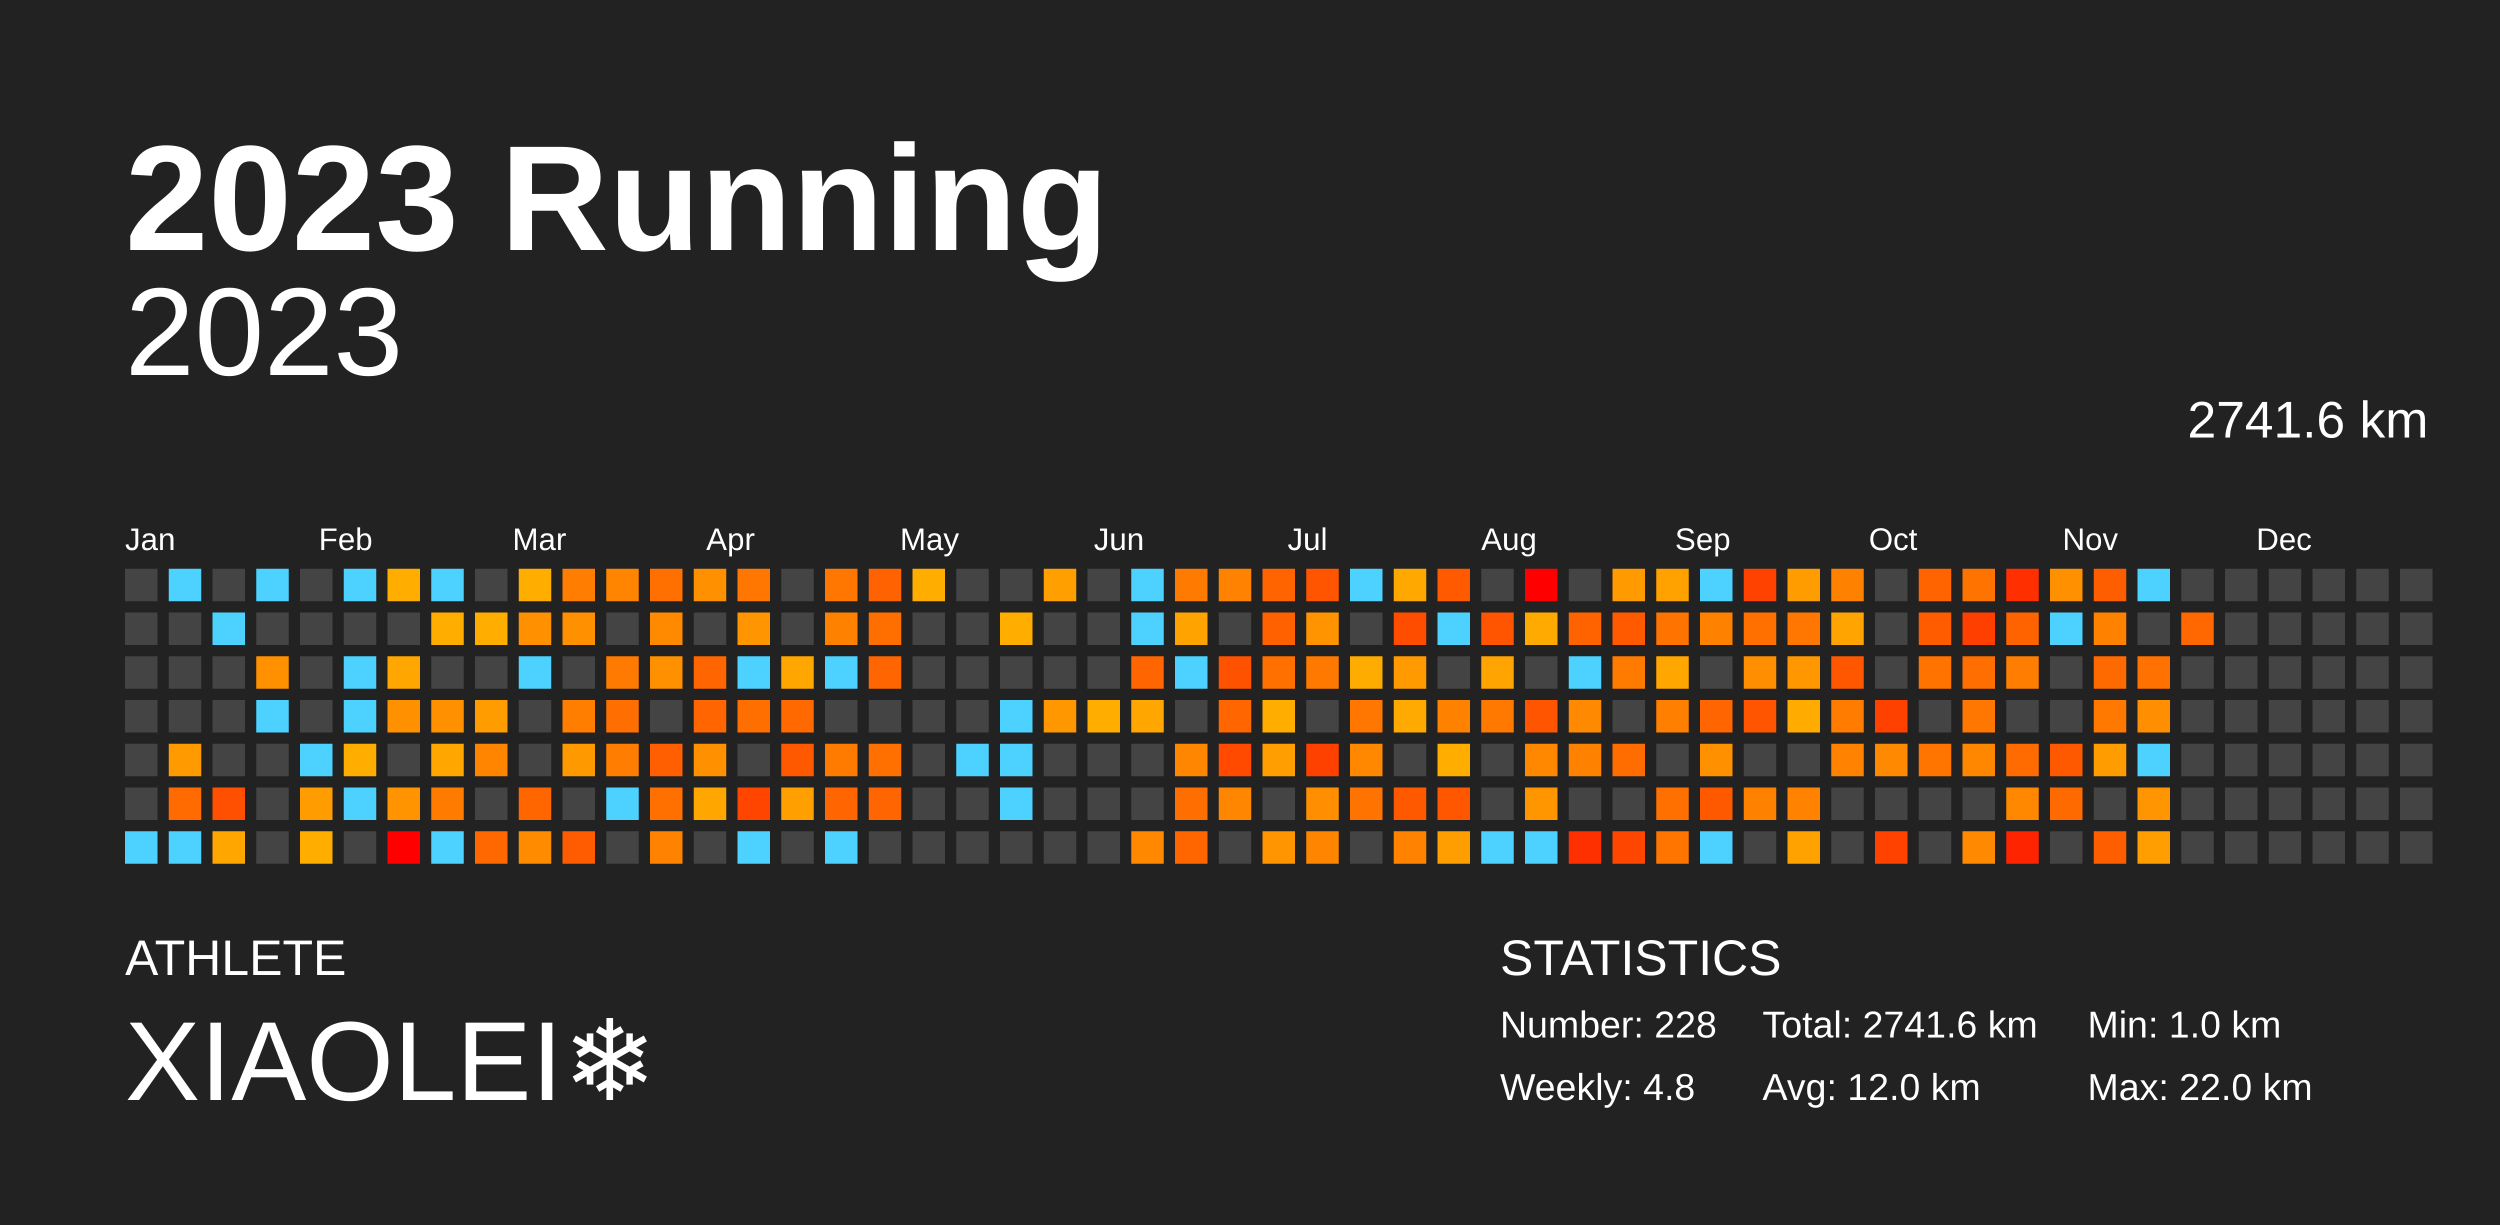
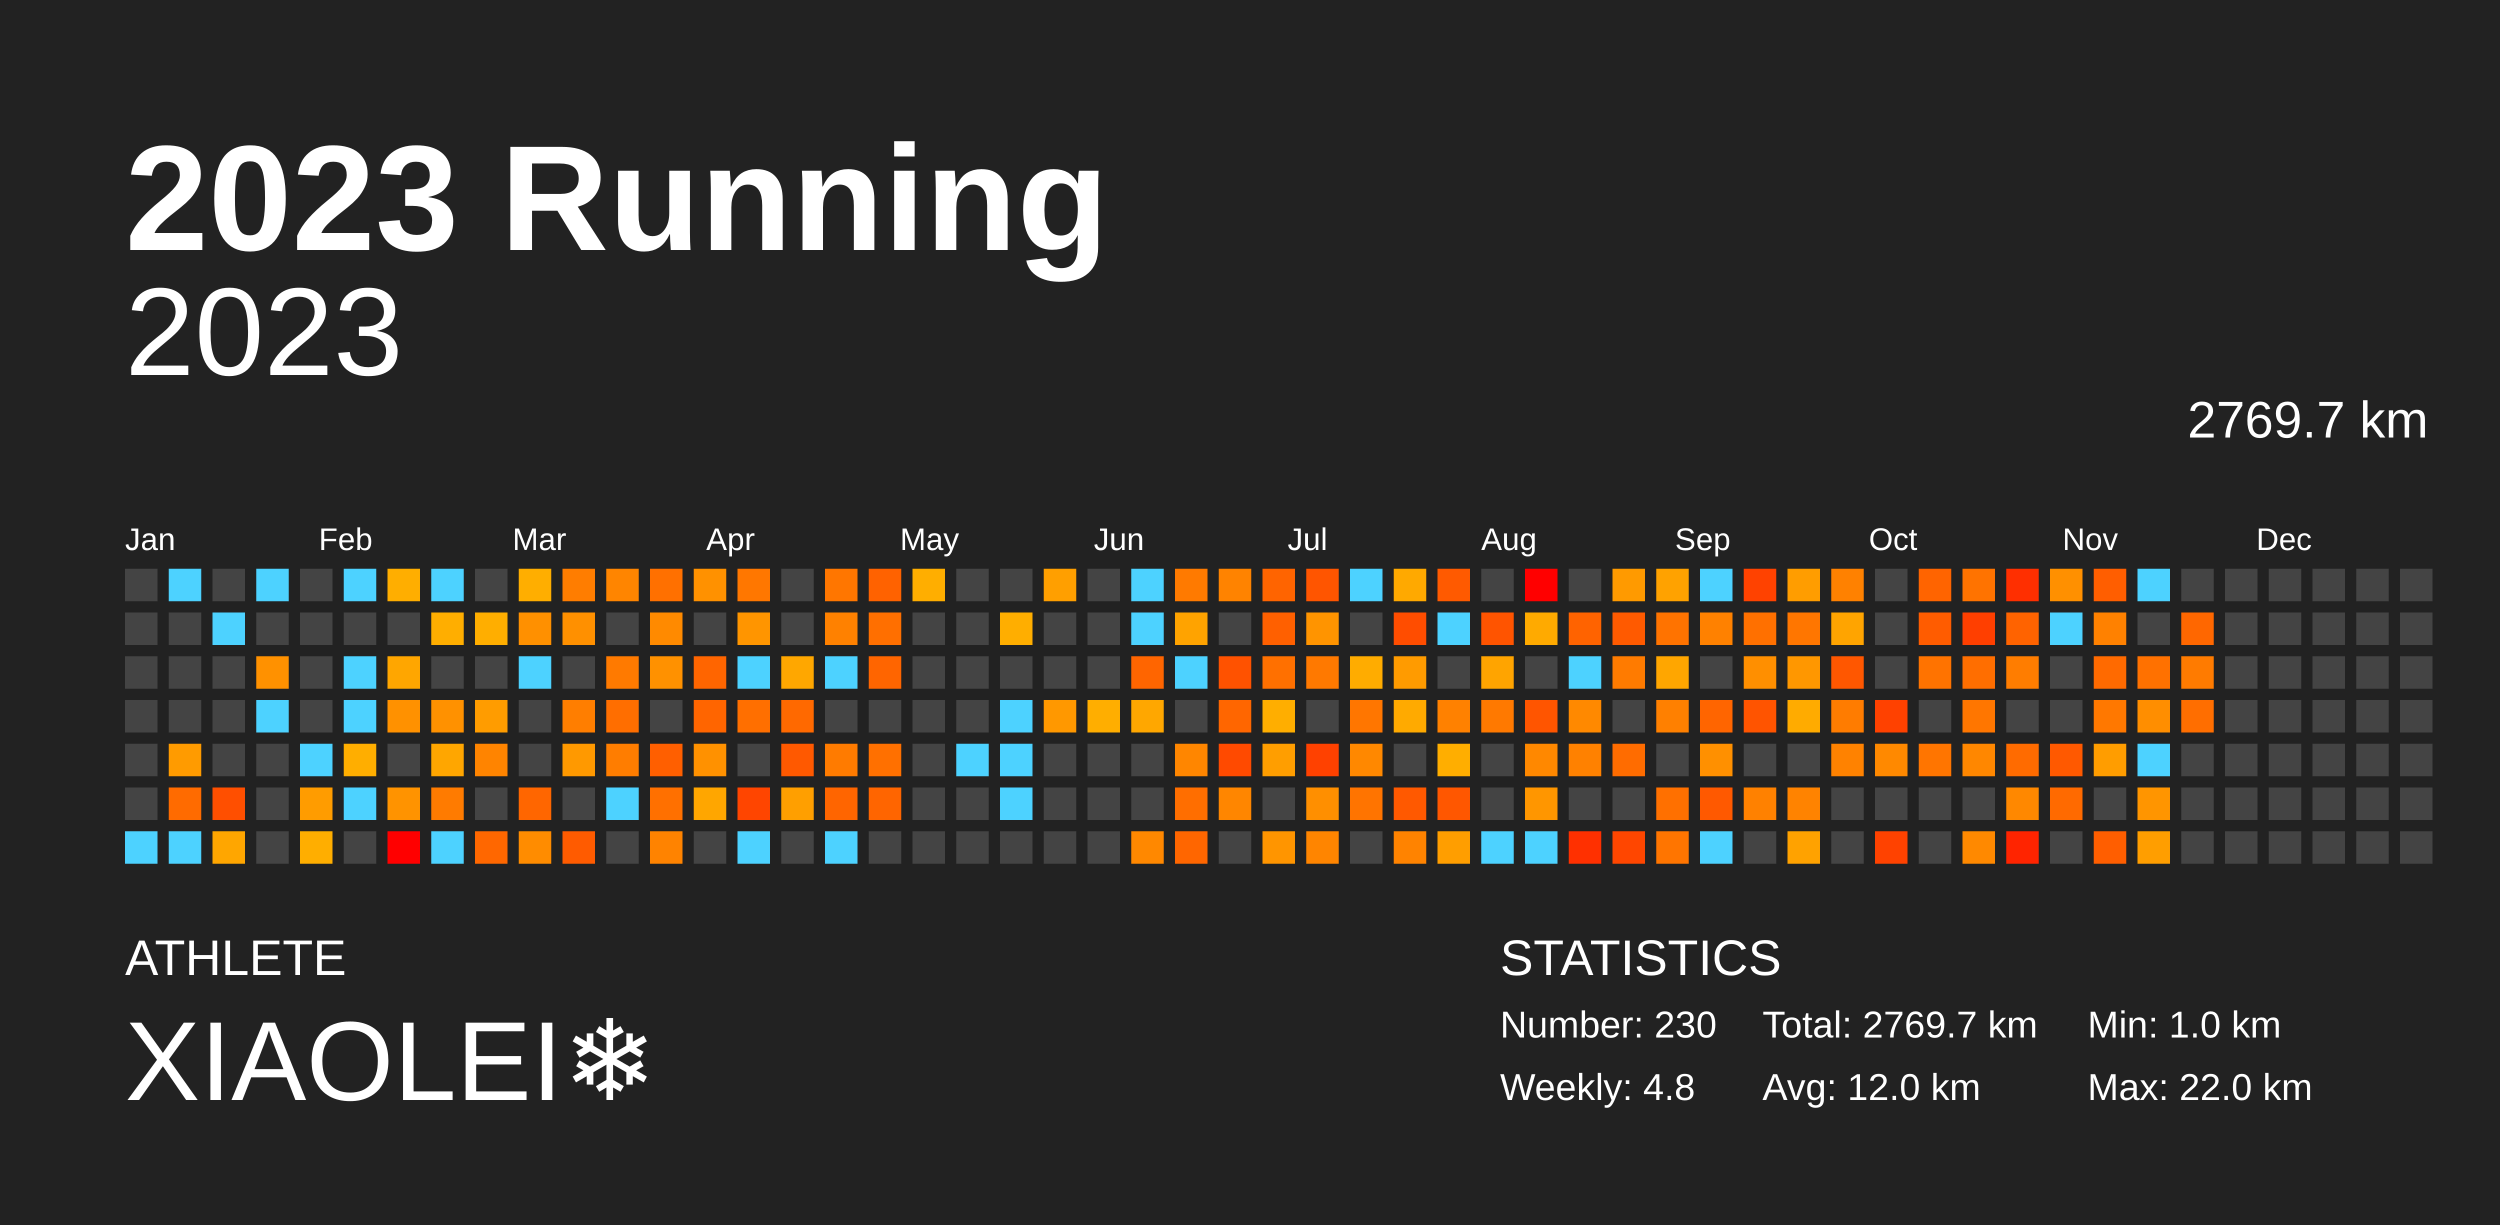
<svg xmlns="http://www.w3.org/2000/svg" baseProfile="full" height="98mm" version="1.1" viewBox="0,0,200,98" width="200mm">
  <defs />
  <rect fill="#222222" height="98" width="200" x="0" y="0" />
  <text fill="#FFFFFF" style="font-size:12px; font-family:Arial; font-weight:bold;" x="10" y="20">2023 Running</text>
  <text fill="#FFFFFF" style="font-size:4px; font-family:Arial" x="10" y="78">ATHLETE</text>
  <text fill="#FFFFFF" style="font-size:9px; font-family:Arial" x="10" y="88">XIAOLEI❄️</text>
  <text fill="#FFFFFF" style="font-size:4px; font-family:Arial" x="120" y="78">STATISTICS</text>
-   <text fill="#FFFFFF" style="font-size:3px; font-family:Arial" x="120" y="83">Number: 228</text>
+   <text fill="#FFFFFF" style="font-size:3px; font-family:Arial" x="120" y="83">Number: 230</text>
  <text fill="#FFFFFF" style="font-size:3px; font-family:Arial" x="120" y="88">Weekly: 4.8</text>
-   <text fill="#FFFFFF" style="font-size:3px; font-family:Arial" x="141" y="83">Total: 2741.6 km</text>
+   <text fill="#FFFFFF" style="font-size:3px; font-family:Arial" x="141" y="83">Total: 2769.7 km</text>
  <text fill="#FFFFFF" style="font-size:3px; font-family:Arial" x="141" y="88">Avg: 12.0 km</text>
  <text fill="#FFFFFF" style="font-size:3px; font-family:Arial" x="167" y="83">Min: 1.0 km</text>
  <text fill="#FFFFFF" style="font-size:3px; font-family:Arial" x="167" y="88">Max: 22.0 km</text>
  <text alignment-baseline="hanging" fill="#FFFFFF" style="font-size:10.0px; font-family:Arial;" x="10" y="30">2023</text>
-   <text alignment-baseline="hanging" fill="#FFFFFF" style="font-size:4.125px; font-family:Arial;" x="175" y="35">2741.6 km</text>
+   <text alignment-baseline="hanging" fill="#FFFFFF" style="font-size:4.125px; font-family:Arial;" x="175" y="35">2769.7 km</text>
  <text fill="#FFFFFF" style="font-size:2.5px; font-family:Arial" x="10.0" y="44">Jan</text>
  <text fill="#FFFFFF" style="font-size:2.5px; font-family:Arial" x="25.5" y="44">Feb</text>
  <text fill="#FFFFFF" style="font-size:2.5px; font-family:Arial" x="41.0" y="44">Mar</text>
  <text fill="#FFFFFF" style="font-size:2.5px; font-family:Arial" x="56.5" y="44">Apr</text>
  <text fill="#FFFFFF" style="font-size:2.5px; font-family:Arial" x="72.0" y="44">May</text>
  <text fill="#FFFFFF" style="font-size:2.5px; font-family:Arial" x="87.5" y="44">Jun</text>
  <text fill="#FFFFFF" style="font-size:2.5px; font-family:Arial" x="103.0" y="44">Jul</text>
  <text fill="#FFFFFF" style="font-size:2.5px; font-family:Arial" x="118.5" y="44">Aug</text>
  <text fill="#FFFFFF" style="font-size:2.5px; font-family:Arial" x="134.0" y="44">Sep</text>
  <text fill="#FFFFFF" style="font-size:2.5px; font-family:Arial" x="149.5" y="44">Oct</text>
  <text fill="#FFFFFF" style="font-size:2.5px; font-family:Arial" x="165.0" y="44">Nov</text>
  <text fill="#FFFFFF" style="font-size:2.5px; font-family:Arial" x="180.5" y="44">Dec</text>
  <rect fill="#444444" height="2.6" width="2.6" x="10.0" y="45.5" />
  <rect fill="#444444" height="2.6" width="2.6" x="10.0" y="49.0" />
  <rect fill="#444444" height="2.6" width="2.6" x="10.0" y="52.5" />
  <rect fill="#444444" height="2.6" width="2.6" x="10.0" y="56.0" />
  <rect fill="#444444" height="2.6" width="2.6" x="10.0" y="59.5" />
  <rect fill="#444444" height="2.6" width="2.6" x="10.0" y="63.0" />
  <rect fill="#4dd2ff" height="2.6" width="2.6" x="10.0" y="66.5" />
  <rect fill="#4dd2ff" height="2.6" width="2.6" x="13.5" y="45.5" />
  <rect fill="#444444" height="2.6" width="2.6" x="13.5" y="49.0" />
  <rect fill="#444444" height="2.6" width="2.6" x="13.5" y="52.5" />
  <rect fill="#444444" height="2.6" width="2.6" x="13.5" y="56.0" />
  <rect fill="#ff9b00" height="2.6" width="2.6" x="13.5" y="59.5" />
  <rect fill="#ff6b00" height="2.6" width="2.6" x="13.5" y="63.0" />
  <rect fill="#4dd2ff" height="2.6" width="2.6" x="13.5" y="66.5" />
  <rect fill="#444444" height="2.6" width="2.6" x="17.0" y="45.5" />
  <rect fill="#4dd2ff" height="2.6" width="2.6" x="17.0" y="49.0" />
  <rect fill="#444444" height="2.6" width="2.6" x="17.0" y="52.5" />
  <rect fill="#444444" height="2.6" width="2.6" x="17.0" y="56.0" />
  <rect fill="#444444" height="2.6" width="2.6" x="17.0" y="59.5" />
  <rect fill="#ff4f00" height="2.6" width="2.6" x="17.0" y="63.0" />
  <rect fill="#ffa600" height="2.6" width="2.6" x="17.0" y="66.5" />
  <rect fill="#4dd2ff" height="2.6" width="2.6" x="20.5" y="45.5" />
  <rect fill="#444444" height="2.6" width="2.6" x="20.5" y="49.0" />
  <rect fill="#ff9100" height="2.6" width="2.6" x="20.5" y="52.5" />
  <rect fill="#4dd2ff" height="2.6" width="2.6" x="20.5" y="56.0" />
  <rect fill="#444444" height="2.6" width="2.6" x="20.5" y="59.5" />
  <rect fill="#444444" height="2.6" width="2.6" x="20.5" y="63.0" />
  <rect fill="#444444" height="2.6" width="2.6" x="20.5" y="66.5" />
  <rect fill="#444444" height="2.6" width="2.6" x="24.0" y="45.5" />
  <rect fill="#444444" height="2.6" width="2.6" x="24.0" y="49.0" />
  <rect fill="#444444" height="2.6" width="2.6" x="24.0" y="52.5" />
  <rect fill="#444444" height="2.6" width="2.6" x="24.0" y="56.0" />
  <rect fill="#4dd2ff" height="2.6" width="2.6" x="24.0" y="59.5" />
  <rect fill="#ff9c00" height="2.6" width="2.6" x="24.0" y="63.0" />
  <rect fill="#ffae00" height="2.6" width="2.6" x="24.0" y="66.5" />
  <rect fill="#4dd2ff" height="2.6" width="2.6" x="27.5" y="45.5" />
  <rect fill="#444444" height="2.6" width="2.6" x="27.5" y="49.0" />
  <rect fill="#4dd2ff" height="2.6" width="2.6" x="27.5" y="52.5" />
  <rect fill="#4dd2ff" height="2.6" width="2.6" x="27.5" y="56.0" />
  <rect fill="#ffae00" height="2.6" width="2.6" x="27.5" y="59.5" />
  <rect fill="#4dd2ff" height="2.6" width="2.6" x="27.5" y="63.0" />
  <rect fill="#444444" height="2.6" width="2.6" x="27.5" y="66.5" />
  <rect fill="#ffae00" height="2.6" width="2.6" x="31.0" y="45.5" />
  <rect fill="#444444" height="2.6" width="2.6" x="31.0" y="49.0" />
  <rect fill="#ffa600" height="2.6" width="2.6" x="31.0" y="52.5" />
  <rect fill="#ff9100" height="2.6" width="2.6" x="31.0" y="56.0" />
  <rect fill="#444444" height="2.6" width="2.6" x="31.0" y="59.5" />
  <rect fill="#ff9300" height="2.6" width="2.6" x="31.0" y="63.0" />
  <rect fill="red" height="2.6" width="2.6" x="31.0" y="66.5" />
  <rect fill="#4dd2ff" height="2.6" width="2.6" x="34.5" y="45.5" />
  <rect fill="#ffae00" height="2.6" width="2.6" x="34.5" y="49.0" />
  <rect fill="#444444" height="2.6" width="2.6" x="34.5" y="52.5" />
  <rect fill="#ff9100" height="2.6" width="2.6" x="34.5" y="56.0" />
  <rect fill="#ffa600" height="2.6" width="2.6" x="34.5" y="59.5" />
  <rect fill="#ff7b00" height="2.6" width="2.6" x="34.5" y="63.0" />
  <rect fill="#4dd2ff" height="2.6" width="2.6" x="34.5" y="66.5" />
  <rect fill="#444444" height="2.6" width="2.6" x="38.0" y="45.5" />
  <rect fill="#ffae00" height="2.6" width="2.6" x="38.0" y="49.0" />
  <rect fill="#444444" height="2.6" width="2.6" x="38.0" y="52.5" />
  <rect fill="#ff9c00" height="2.6" width="2.6" x="38.0" y="56.0" />
  <rect fill="#ff8400" height="2.6" width="2.6" x="38.0" y="59.5" />
  <rect fill="#444444" height="2.6" width="2.6" x="38.0" y="63.0" />
  <rect fill="#ff6700" height="2.6" width="2.6" x="38.0" y="66.5" />
  <rect fill="#ffae00" height="2.6" width="2.6" x="41.5" y="45.5" />
  <rect fill="#ff9000" height="2.6" width="2.6" x="41.5" y="49.0" />
  <rect fill="#4dd2ff" height="2.6" width="2.6" x="41.5" y="52.5" />
  <rect fill="#444444" height="2.6" width="2.6" x="41.5" y="56.0" />
  <rect fill="#444444" height="2.6" width="2.6" x="41.5" y="59.5" />
  <rect fill="#ff6600" height="2.6" width="2.6" x="41.5" y="63.0" />
  <rect fill="#ff8c00" height="2.6" width="2.6" x="41.5" y="66.5" />
  <rect fill="#ff7d00" height="2.6" width="2.6" x="45.0" y="45.5" />
  <rect fill="#ff9000" height="2.6" width="2.6" x="45.0" y="49.0" />
  <rect fill="#444444" height="2.6" width="2.6" x="45.0" y="52.5" />
  <rect fill="#ff7e00" height="2.6" width="2.6" x="45.0" y="56.0" />
  <rect fill="#ff9900" height="2.6" width="2.6" x="45.0" y="59.5" />
  <rect fill="#444444" height="2.6" width="2.6" x="45.0" y="63.0" />
  <rect fill="#ff5b00" height="2.6" width="2.6" x="45.0" y="66.5" />
  <rect fill="#ff8500" height="2.6" width="2.6" x="48.5" y="45.5" />
  <rect fill="#444444" height="2.6" width="2.6" x="48.5" y="49.0" />
  <rect fill="#ff7a00" height="2.6" width="2.6" x="48.5" y="52.5" />
  <rect fill="#ff6e00" height="2.6" width="2.6" x="48.5" y="56.0" />
  <rect fill="#ff7d00" height="2.6" width="2.6" x="48.5" y="59.5" />
  <rect fill="#4dd2ff" height="2.6" width="2.6" x="48.5" y="63.0" />
  <rect fill="#444444" height="2.6" width="2.6" x="48.5" y="66.5" />
  <rect fill="#ff7000" height="2.6" width="2.6" x="52.0" y="45.5" />
  <rect fill="#ff8a00" height="2.6" width="2.6" x="52.0" y="49.0" />
  <rect fill="#ff9100" height="2.6" width="2.6" x="52.0" y="52.5" />
  <rect fill="#444444" height="2.6" width="2.6" x="52.0" y="56.0" />
  <rect fill="#ff5f00" height="2.6" width="2.6" x="52.0" y="59.5" />
  <rect fill="#ff7000" height="2.6" width="2.6" x="52.0" y="63.0" />
  <rect fill="#ff8300" height="2.6" width="2.6" x="52.0" y="66.5" />
  <rect fill="#ff9100" height="2.6" width="2.6" x="55.5" y="45.5" />
  <rect fill="#444444" height="2.6" width="2.6" x="55.5" y="49.0" />
  <rect fill="#ff6500" height="2.6" width="2.6" x="55.5" y="52.5" />
  <rect fill="#ff6500" height="2.6" width="2.6" x="55.5" y="56.0" />
  <rect fill="#ff9100" height="2.6" width="2.6" x="55.5" y="59.5" />
  <rect fill="#ffa600" height="2.6" width="2.6" x="55.5" y="63.0" />
  <rect fill="#444444" height="2.6" width="2.6" x="55.5" y="66.5" />
  <rect fill="#ff7700" height="2.6" width="2.6" x="59.0" y="45.5" />
  <rect fill="#ff9500" height="2.6" width="2.6" x="59.0" y="49.0" />
  <rect fill="#4dd2ff" height="2.6" width="2.6" x="59.0" y="52.5" />
  <rect fill="#ff6f00" height="2.6" width="2.6" x="59.0" y="56.0" />
  <rect fill="#444444" height="2.6" width="2.6" x="59.0" y="59.5" />
  <rect fill="#ff4500" height="2.6" width="2.6" x="59.0" y="63.0" />
  <rect fill="#4dd2ff" height="2.6" width="2.6" x="59.0" y="66.5" />
  <rect fill="#444444" height="2.6" width="2.6" x="62.5" y="45.5" />
  <rect fill="#444444" height="2.6" width="2.6" x="62.5" y="49.0" />
  <rect fill="#ffa700" height="2.6" width="2.6" x="62.5" y="52.5" />
  <rect fill="#ff6900" height="2.6" width="2.6" x="62.5" y="56.0" />
  <rect fill="#ff5900" height="2.6" width="2.6" x="62.5" y="59.5" />
  <rect fill="#ff9f00" height="2.6" width="2.6" x="62.5" y="63.0" />
  <rect fill="#444444" height="2.6" width="2.6" x="62.5" y="66.5" />
  <rect fill="#ff7600" height="2.6" width="2.6" x="66.0" y="45.5" />
  <rect fill="#ff8100" height="2.6" width="2.6" x="66.0" y="49.0" />
  <rect fill="#4dd2ff" height="2.6" width="2.6" x="66.0" y="52.5" />
  <rect fill="#444444" height="2.6" width="2.6" x="66.0" y="56.0" />
  <rect fill="#ff7b00" height="2.6" width="2.6" x="66.0" y="59.5" />
  <rect fill="#ff6500" height="2.6" width="2.6" x="66.0" y="63.0" />
  <rect fill="#4dd2ff" height="2.6" width="2.6" x="66.0" y="66.5" />
  <rect fill="#ff6200" height="2.6" width="2.6" x="69.5" y="45.5" />
  <rect fill="#ff6f00" height="2.6" width="2.6" x="69.5" y="49.0" />
  <rect fill="#ff6500" height="2.6" width="2.6" x="69.5" y="52.5" />
  <rect fill="#444444" height="2.6" width="2.6" x="69.5" y="56.0" />
  <rect fill="#ff7000" height="2.6" width="2.6" x="69.5" y="59.5" />
  <rect fill="#ff6500" height="2.6" width="2.6" x="69.5" y="63.0" />
  <rect fill="#444444" height="2.6" width="2.6" x="69.5" y="66.5" />
  <rect fill="#ffae00" height="2.6" width="2.6" x="73.0" y="45.5" />
  <rect fill="#444444" height="2.6" width="2.6" x="73.0" y="49.0" />
  <rect fill="#444444" height="2.6" width="2.6" x="73.0" y="52.5" />
  <rect fill="#444444" height="2.6" width="2.6" x="73.0" y="56.0" />
  <rect fill="#444444" height="2.6" width="2.6" x="73.0" y="59.5" />
  <rect fill="#444444" height="2.6" width="2.6" x="73.0" y="63.0" />
  <rect fill="#444444" height="2.6" width="2.6" x="73.0" y="66.5" />
  <rect fill="#444444" height="2.6" width="2.6" x="76.5" y="45.5" />
  <rect fill="#444444" height="2.6" width="2.6" x="76.5" y="49.0" />
  <rect fill="#444444" height="2.6" width="2.6" x="76.5" y="52.5" />
  <rect fill="#444444" height="2.6" width="2.6" x="76.5" y="56.0" />
  <rect fill="#4dd2ff" height="2.6" width="2.6" x="76.5" y="59.5" />
  <rect fill="#444444" height="2.6" width="2.6" x="76.5" y="63.0" />
  <rect fill="#444444" height="2.6" width="2.6" x="76.5" y="66.5" />
  <rect fill="#444444" height="2.6" width="2.6" x="80.0" y="45.5" />
  <rect fill="#ffae00" height="2.6" width="2.6" x="80.0" y="49.0" />
  <rect fill="#444444" height="2.6" width="2.6" x="80.0" y="52.5" />
  <rect fill="#4dd2ff" height="2.6" width="2.6" x="80.0" y="56.0" />
  <rect fill="#4dd2ff" height="2.6" width="2.6" x="80.0" y="59.5" />
  <rect fill="#4dd2ff" height="2.6" width="2.6" x="80.0" y="63.0" />
  <rect fill="#444444" height="2.6" width="2.6" x="80.0" y="66.5" />
  <rect fill="#ff9f00" height="2.6" width="2.6" x="83.5" y="45.5" />
  <rect fill="#444444" height="2.6" width="2.6" x="83.5" y="49.0" />
  <rect fill="#444444" height="2.6" width="2.6" x="83.5" y="52.5" />
  <rect fill="#ff9800" height="2.6" width="2.6" x="83.5" y="56.0" />
  <rect fill="#444444" height="2.6" width="2.6" x="83.5" y="59.5" />
  <rect fill="#444444" height="2.6" width="2.6" x="83.5" y="63.0" />
  <rect fill="#444444" height="2.6" width="2.6" x="83.5" y="66.5" />
  <rect fill="#444444" height="2.6" width="2.6" x="87.0" y="45.5" />
  <rect fill="#444444" height="2.6" width="2.6" x="87.0" y="49.0" />
  <rect fill="#444444" height="2.6" width="2.6" x="87.0" y="52.5" />
  <rect fill="#ffae00" height="2.6" width="2.6" x="87.0" y="56.0" />
  <rect fill="#444444" height="2.6" width="2.6" x="87.0" y="59.5" />
  <rect fill="#444444" height="2.6" width="2.6" x="87.0" y="63.0" />
  <rect fill="#444444" height="2.6" width="2.6" x="87.0" y="66.5" />
  <rect fill="#4dd2ff" height="2.6" width="2.6" x="90.5" y="45.5" />
  <rect fill="#4dd2ff" height="2.6" width="2.6" x="90.5" y="49.0" />
  <rect fill="#ff6500" height="2.6" width="2.6" x="90.5" y="52.5" />
  <rect fill="#ffa700" height="2.6" width="2.6" x="90.5" y="56.0" />
  <rect fill="#444444" height="2.6" width="2.6" x="90.5" y="59.5" />
  <rect fill="#444444" height="2.6" width="2.6" x="90.5" y="63.0" />
  <rect fill="#ff8800" height="2.6" width="2.6" x="90.5" y="66.5" />
  <rect fill="#ff7a00" height="2.6" width="2.6" x="94.0" y="45.5" />
  <rect fill="#ffa300" height="2.6" width="2.6" x="94.0" y="49.0" />
  <rect fill="#4dd2ff" height="2.6" width="2.6" x="94.0" y="52.5" />
  <rect fill="#444444" height="2.6" width="2.6" x="94.0" y="56.0" />
  <rect fill="#ff8600" height="2.6" width="2.6" x="94.0" y="59.5" />
  <rect fill="#ff6e00" height="2.6" width="2.6" x="94.0" y="63.0" />
  <rect fill="#ff6600" height="2.6" width="2.6" x="94.0" y="66.5" />
  <rect fill="#ff8300" height="2.6" width="2.6" x="97.5" y="45.5" />
  <rect fill="#444444" height="2.6" width="2.6" x="97.5" y="49.0" />
  <rect fill="#ff5200" height="2.6" width="2.6" x="97.5" y="52.5" />
  <rect fill="#ff6600" height="2.6" width="2.6" x="97.5" y="56.0" />
  <rect fill="#ff4a00" height="2.6" width="2.6" x="97.5" y="59.5" />
  <rect fill="#ff8600" height="2.6" width="2.6" x="97.5" y="63.0" />
  <rect fill="#444444" height="2.6" width="2.6" x="97.5" y="66.5" />
  <rect fill="#ff6400" height="2.6" width="2.6" x="101.0" y="45.5" />
  <rect fill="#ff6000" height="2.6" width="2.6" x="101.0" y="49.0" />
  <rect fill="#ff7000" height="2.6" width="2.6" x="101.0" y="52.5" />
  <rect fill="#ffae00" height="2.6" width="2.6" x="101.0" y="56.0" />
  <rect fill="#ff9e00" height="2.6" width="2.6" x="101.0" y="59.5" />
  <rect fill="#444444" height="2.6" width="2.6" x="101.0" y="63.0" />
  <rect fill="#ff9500" height="2.6" width="2.6" x="101.0" y="66.5" />
  <rect fill="#ff5500" height="2.6" width="2.6" x="104.5" y="45.5" />
  <rect fill="#ff9400" height="2.6" width="2.6" x="104.5" y="49.0" />
  <rect fill="#ff7900" height="2.6" width="2.6" x="104.5" y="52.5" />
  <rect fill="#444444" height="2.6" width="2.6" x="104.5" y="56.0" />
  <rect fill="#ff4100" height="2.6" width="2.6" x="104.5" y="59.5" />
  <rect fill="#ff8f00" height="2.6" width="2.6" x="104.5" y="63.0" />
  <rect fill="#ff8500" height="2.6" width="2.6" x="104.5" y="66.5" />
  <rect fill="#4dd2ff" height="2.6" width="2.6" x="108.0" y="45.5" />
  <rect fill="#444444" height="2.6" width="2.6" x="108.0" y="49.0" />
  <rect fill="#ffac00" height="2.6" width="2.6" x="108.0" y="52.5" />
  <rect fill="#ff7600" height="2.6" width="2.6" x="108.0" y="56.0" />
  <rect fill="#ff8800" height="2.6" width="2.6" x="108.0" y="59.5" />
  <rect fill="#ff7400" height="2.6" width="2.6" x="108.0" y="63.0" />
  <rect fill="#444444" height="2.6" width="2.6" x="108.0" y="66.5" />
  <rect fill="#ffa900" height="2.6" width="2.6" x="111.5" y="45.5" />
  <rect fill="#ff4d00" height="2.6" width="2.6" x="111.5" y="49.0" />
  <rect fill="#ff9b00" height="2.6" width="2.6" x="111.5" y="52.5" />
  <rect fill="#ffaa00" height="2.6" width="2.6" x="111.5" y="56.0" />
  <rect fill="#444444" height="2.6" width="2.6" x="111.5" y="59.5" />
  <rect fill="#ff5900" height="2.6" width="2.6" x="111.5" y="63.0" />
  <rect fill="#ff8300" height="2.6" width="2.6" x="111.5" y="66.5" />
  <rect fill="#ff5a00" height="2.6" width="2.6" x="115.0" y="45.5" />
  <rect fill="#4dd2ff" height="2.6" width="2.6" x="115.0" y="49.0" />
  <rect fill="#444444" height="2.6" width="2.6" x="115.0" y="52.5" />
  <rect fill="#ff8100" height="2.6" width="2.6" x="115.0" y="56.0" />
  <rect fill="#ffae00" height="2.6" width="2.6" x="115.0" y="59.5" />
  <rect fill="#ff5700" height="2.6" width="2.6" x="115.0" y="63.0" />
  <rect fill="#ff9e00" height="2.6" width="2.6" x="115.0" y="66.5" />
  <rect fill="#444444" height="2.6" width="2.6" x="118.5" y="45.5" />
  <rect fill="#ff5400" height="2.6" width="2.6" x="118.5" y="49.0" />
  <rect fill="#ffa400" height="2.6" width="2.6" x="118.5" y="52.5" />
  <rect fill="#ff7900" height="2.6" width="2.6" x="118.5" y="56.0" />
  <rect fill="#444444" height="2.6" width="2.6" x="118.5" y="59.5" />
  <rect fill="#444444" height="2.6" width="2.6" x="118.5" y="63.0" />
  <rect fill="#4dd2ff" height="2.6" width="2.6" x="118.5" y="66.5" />
  <rect fill="red" height="2.6" width="2.6" x="122.0" y="45.5" />
  <rect fill="#ffaa00" height="2.6" width="2.6" x="122.0" y="49.0" />
  <rect fill="#444444" height="2.6" width="2.6" x="122.0" y="52.5" />
  <rect fill="#ff5500" height="2.6" width="2.6" x="122.0" y="56.0" />
  <rect fill="#ff8800" height="2.6" width="2.6" x="122.0" y="59.5" />
  <rect fill="#ff9600" height="2.6" width="2.6" x="122.0" y="63.0" />
  <rect fill="#4dd2ff" height="2.6" width="2.6" x="122.0" y="66.5" />
  <rect fill="#444444" height="2.6" width="2.6" x="125.5" y="45.5" />
  <rect fill="#ff6300" height="2.6" width="2.6" x="125.5" y="49.0" />
  <rect fill="#4dd2ff" height="2.6" width="2.6" x="125.5" y="52.5" />
  <rect fill="#ff8900" height="2.6" width="2.6" x="125.5" y="56.0" />
  <rect fill="#ff8100" height="2.6" width="2.6" x="125.5" y="59.5" />
  <rect fill="#444444" height="2.6" width="2.6" x="125.5" y="63.0" />
  <rect fill="#ff3000" height="2.6" width="2.6" x="125.5" y="66.5" />
  <rect fill="#ff9a00" height="2.6" width="2.6" x="129.0" y="45.5" />
  <rect fill="#ff5a00" height="2.6" width="2.6" x="129.0" y="49.0" />
  <rect fill="#ff7b00" height="2.6" width="2.6" x="129.0" y="52.5" />
  <rect fill="#444444" height="2.6" width="2.6" x="129.0" y="56.0" />
  <rect fill="#ff6c00" height="2.6" width="2.6" x="129.0" y="59.5" />
  <rect fill="#444444" height="2.6" width="2.6" x="129.0" y="63.0" />
  <rect fill="#ff4600" height="2.6" width="2.6" x="129.0" y="66.5" />
  <rect fill="#ffa200" height="2.6" width="2.6" x="132.5" y="45.5" />
  <rect fill="#ff7300" height="2.6" width="2.6" x="132.5" y="49.0" />
  <rect fill="#ffa600" height="2.6" width="2.6" x="132.5" y="52.5" />
  <rect fill="#ff8000" height="2.6" width="2.6" x="132.5" y="56.0" />
  <rect fill="#444444" height="2.6" width="2.6" x="132.5" y="59.5" />
  <rect fill="#ff7000" height="2.6" width="2.6" x="132.5" y="63.0" />
  <rect fill="#ff7500" height="2.6" width="2.6" x="132.5" y="66.5" />
  <rect fill="#4dd2ff" height="2.6" width="2.6" x="136.0" y="45.5" />
  <rect fill="#ff8100" height="2.6" width="2.6" x="136.0" y="49.0" />
  <rect fill="#444444" height="2.6" width="2.6" x="136.0" y="52.5" />
  <rect fill="#ff6500" height="2.6" width="2.6" x="136.0" y="56.0" />
  <rect fill="#ff9000" height="2.6" width="2.6" x="136.0" y="59.5" />
  <rect fill="#ff5900" height="2.6" width="2.6" x="136.0" y="63.0" />
  <rect fill="#4dd2ff" height="2.6" width="2.6" x="136.0" y="66.5" />
  <rect fill="#ff4200" height="2.6" width="2.6" x="139.5" y="45.5" />
  <rect fill="#ff7000" height="2.6" width="2.6" x="139.5" y="49.0" />
  <rect fill="#ff8f00" height="2.6" width="2.6" x="139.5" y="52.5" />
  <rect fill="#ff5400" height="2.6" width="2.6" x="139.5" y="56.0" />
  <rect fill="#444444" height="2.6" width="2.6" x="139.5" y="59.5" />
  <rect fill="#ff8100" height="2.6" width="2.6" x="139.5" y="63.0" />
  <rect fill="#444444" height="2.6" width="2.6" x="139.5" y="66.5" />
  <rect fill="#ff9d00" height="2.6" width="2.6" x="143.0" y="45.5" />
  <rect fill="#ff7600" height="2.6" width="2.6" x="143.0" y="49.0" />
  <rect fill="#ff9700" height="2.6" width="2.6" x="143.0" y="52.5" />
  <rect fill="#ffab00" height="2.6" width="2.6" x="143.0" y="56.0" />
  <rect fill="#444444" height="2.6" width="2.6" x="143.0" y="59.5" />
  <rect fill="#ff8300" height="2.6" width="2.6" x="143.0" y="63.0" />
  <rect fill="#ffa200" height="2.6" width="2.6" x="143.0" y="66.5" />
  <rect fill="#ff8100" height="2.6" width="2.6" x="146.5" y="45.5" />
  <rect fill="#ffa400" height="2.6" width="2.6" x="146.5" y="49.0" />
  <rect fill="#ff5700" height="2.6" width="2.6" x="146.5" y="52.5" />
  <rect fill="#ff7c00" height="2.6" width="2.6" x="146.5" y="56.0" />
  <rect fill="#ff8200" height="2.6" width="2.6" x="146.5" y="59.5" />
  <rect fill="#444444" height="2.6" width="2.6" x="146.5" y="63.0" />
  <rect fill="#444444" height="2.6" width="2.6" x="146.5" y="66.5" />
  <rect fill="#444444" height="2.6" width="2.6" x="150.0" y="45.5" />
  <rect fill="#444444" height="2.6" width="2.6" x="150.0" y="49.0" />
  <rect fill="#444444" height="2.6" width="2.6" x="150.0" y="52.5" />
  <rect fill="#ff4100" height="2.6" width="2.6" x="150.0" y="56.0" />
  <rect fill="#ff8900" height="2.6" width="2.6" x="150.0" y="59.5" />
  <rect fill="#444444" height="2.6" width="2.6" x="150.0" y="63.0" />
  <rect fill="#ff4200" height="2.6" width="2.6" x="150.0" y="66.5" />
  <rect fill="#ff6400" height="2.6" width="2.6" x="153.5" y="45.5" />
  <rect fill="#ff5c00" height="2.6" width="2.6" x="153.5" y="49.0" />
  <rect fill="#ff7300" height="2.6" width="2.6" x="153.5" y="52.5" />
  <rect fill="#444444" height="2.6" width="2.6" x="153.5" y="56.0" />
  <rect fill="#ff7500" height="2.6" width="2.6" x="153.5" y="59.5" />
  <rect fill="#444444" height="2.6" width="2.6" x="153.5" y="63.0" />
  <rect fill="#444444" height="2.6" width="2.6" x="153.5" y="66.5" />
  <rect fill="#ff7300" height="2.6" width="2.6" x="157.0" y="45.5" />
  <rect fill="#ff3f00" height="2.6" width="2.6" x="157.0" y="49.0" />
  <rect fill="#ff6e00" height="2.6" width="2.6" x="157.0" y="52.5" />
  <rect fill="#ff7600" height="2.6" width="2.6" x="157.0" y="56.0" />
  <rect fill="#ff8700" height="2.6" width="2.6" x="157.0" y="59.5" />
  <rect fill="#444444" height="2.6" width="2.6" x="157.0" y="63.0" />
  <rect fill="#ff8900" height="2.6" width="2.6" x="157.0" y="66.5" />
  <rect fill="#ff2f00" height="2.6" width="2.6" x="160.5" y="45.5" />
  <rect fill="#ff6300" height="2.6" width="2.6" x="160.5" y="49.0" />
  <rect fill="#ff7d00" height="2.6" width="2.6" x="160.5" y="52.5" />
  <rect fill="#444444" height="2.6" width="2.6" x="160.5" y="56.0" />
  <rect fill="#ff6b00" height="2.6" width="2.6" x="160.5" y="59.5" />
  <rect fill="#ff8800" height="2.6" width="2.6" x="160.5" y="63.0" />
  <rect fill="#ff2400" height="2.6" width="2.6" x="160.5" y="66.5" />
  <rect fill="#ff9000" height="2.6" width="2.6" x="164.0" y="45.5" />
  <rect fill="#4dd2ff" height="2.6" width="2.6" x="164.0" y="49.0" />
  <rect fill="#444444" height="2.6" width="2.6" x="164.0" y="52.5" />
  <rect fill="#444444" height="2.6" width="2.6" x="164.0" y="56.0" />
  <rect fill="#ff5900" height="2.6" width="2.6" x="164.0" y="59.5" />
  <rect fill="#ff6a00" height="2.6" width="2.6" x="164.0" y="63.0" />
  <rect fill="#444444" height="2.6" width="2.6" x="164.0" y="66.5" />
  <rect fill="#ff5e00" height="2.6" width="2.6" x="167.5" y="45.5" />
  <rect fill="#ff8100" height="2.6" width="2.6" x="167.5" y="49.0" />
  <rect fill="#ff6a00" height="2.6" width="2.6" x="167.5" y="52.5" />
  <rect fill="#ff7800" height="2.6" width="2.6" x="167.5" y="56.0" />
  <rect fill="#ff9d00" height="2.6" width="2.6" x="167.5" y="59.5" />
  <rect fill="#444444" height="2.6" width="2.6" x="167.5" y="63.0" />
  <rect fill="#ff5e00" height="2.6" width="2.6" x="167.5" y="66.5" />
  <rect fill="#4dd2ff" height="2.6" width="2.6" x="171.0" y="45.5" />
  <rect fill="#444444" height="2.6" width="2.6" x="171.0" y="49.0" />
  <rect fill="#ff7100" height="2.6" width="2.6" x="171.0" y="52.5" />
  <rect fill="#ff8e00" height="2.6" width="2.6" x="171.0" y="56.0" />
  <rect fill="#4dd2ff" height="2.6" width="2.6" x="171.0" y="59.5" />
  <rect fill="#ff9500" height="2.6" width="2.6" x="171.0" y="63.0" />
  <rect fill="#ff9e00" height="2.6" width="2.6" x="171.0" y="66.5" />
  <rect fill="#444444" height="2.6" width="2.6" x="174.5" y="45.5" />
  <rect fill="#ff6700" height="2.6" width="2.6" x="174.5" y="49.0" />
-   <rect fill="#444444" height="2.6" width="2.6" x="174.5" y="52.5" />
-   <rect fill="#444444" height="2.6" width="2.6" x="174.5" y="56.0" />
+   <rect fill="#ff7b00" height="2.6" width="2.6" x="174.5" y="52.5" />
+   <rect fill="#ff6e00" height="2.6" width="2.6" x="174.5" y="56.0" />
  <rect fill="#444444" height="2.6" width="2.6" x="174.5" y="59.5" />
  <rect fill="#444444" height="2.6" width="2.6" x="174.5" y="63.0" />
  <rect fill="#444444" height="2.6" width="2.6" x="174.5" y="66.5" />
  <rect fill="#444444" height="2.6" width="2.6" x="178.0" y="45.5" />
  <rect fill="#444444" height="2.6" width="2.6" x="178.0" y="49.0" />
  <rect fill="#444444" height="2.6" width="2.6" x="178.0" y="52.5" />
  <rect fill="#444444" height="2.6" width="2.6" x="178.0" y="56.0" />
  <rect fill="#444444" height="2.6" width="2.6" x="178.0" y="59.5" />
  <rect fill="#444444" height="2.6" width="2.6" x="178.0" y="63.0" />
  <rect fill="#444444" height="2.6" width="2.6" x="178.0" y="66.5" />
  <rect fill="#444444" height="2.6" width="2.6" x="181.5" y="45.5" />
  <rect fill="#444444" height="2.6" width="2.6" x="181.5" y="49.0" />
  <rect fill="#444444" height="2.6" width="2.6" x="181.5" y="52.5" />
  <rect fill="#444444" height="2.6" width="2.6" x="181.5" y="56.0" />
  <rect fill="#444444" height="2.6" width="2.6" x="181.5" y="59.5" />
  <rect fill="#444444" height="2.6" width="2.6" x="181.5" y="63.0" />
  <rect fill="#444444" height="2.6" width="2.6" x="181.5" y="66.5" />
  <rect fill="#444444" height="2.6" width="2.6" x="185.0" y="45.5" />
  <rect fill="#444444" height="2.6" width="2.6" x="185.0" y="49.0" />
  <rect fill="#444444" height="2.6" width="2.6" x="185.0" y="52.5" />
  <rect fill="#444444" height="2.6" width="2.6" x="185.0" y="56.0" />
  <rect fill="#444444" height="2.6" width="2.6" x="185.0" y="59.5" />
  <rect fill="#444444" height="2.6" width="2.6" x="185.0" y="63.0" />
  <rect fill="#444444" height="2.6" width="2.6" x="185.0" y="66.5" />
  <rect fill="#444444" height="2.6" width="2.6" x="188.5" y="45.5" />
  <rect fill="#444444" height="2.6" width="2.6" x="188.5" y="49.0" />
  <rect fill="#444444" height="2.6" width="2.6" x="188.5" y="52.5" />
  <rect fill="#444444" height="2.6" width="2.6" x="188.5" y="56.0" />
  <rect fill="#444444" height="2.6" width="2.6" x="188.5" y="59.5" />
  <rect fill="#444444" height="2.6" width="2.6" x="188.5" y="63.0" />
  <rect fill="#444444" height="2.6" width="2.6" x="188.5" y="66.5" />
  <rect fill="#444444" height="2.6" width="2.6" x="192.0" y="45.5" />
  <rect fill="#444444" height="2.6" width="2.6" x="192.0" y="49.0" />
  <rect fill="#444444" height="2.6" width="2.6" x="192.0" y="52.5" />
  <rect fill="#444444" height="2.6" width="2.6" x="192.0" y="56.0" />
  <rect fill="#444444" height="2.6" width="2.6" x="192.0" y="59.5" />
  <rect fill="#444444" height="2.6" width="2.6" x="192.0" y="63.0" />
  <rect fill="#444444" height="2.6" width="2.6" x="192.0" y="66.5" />
</svg>
